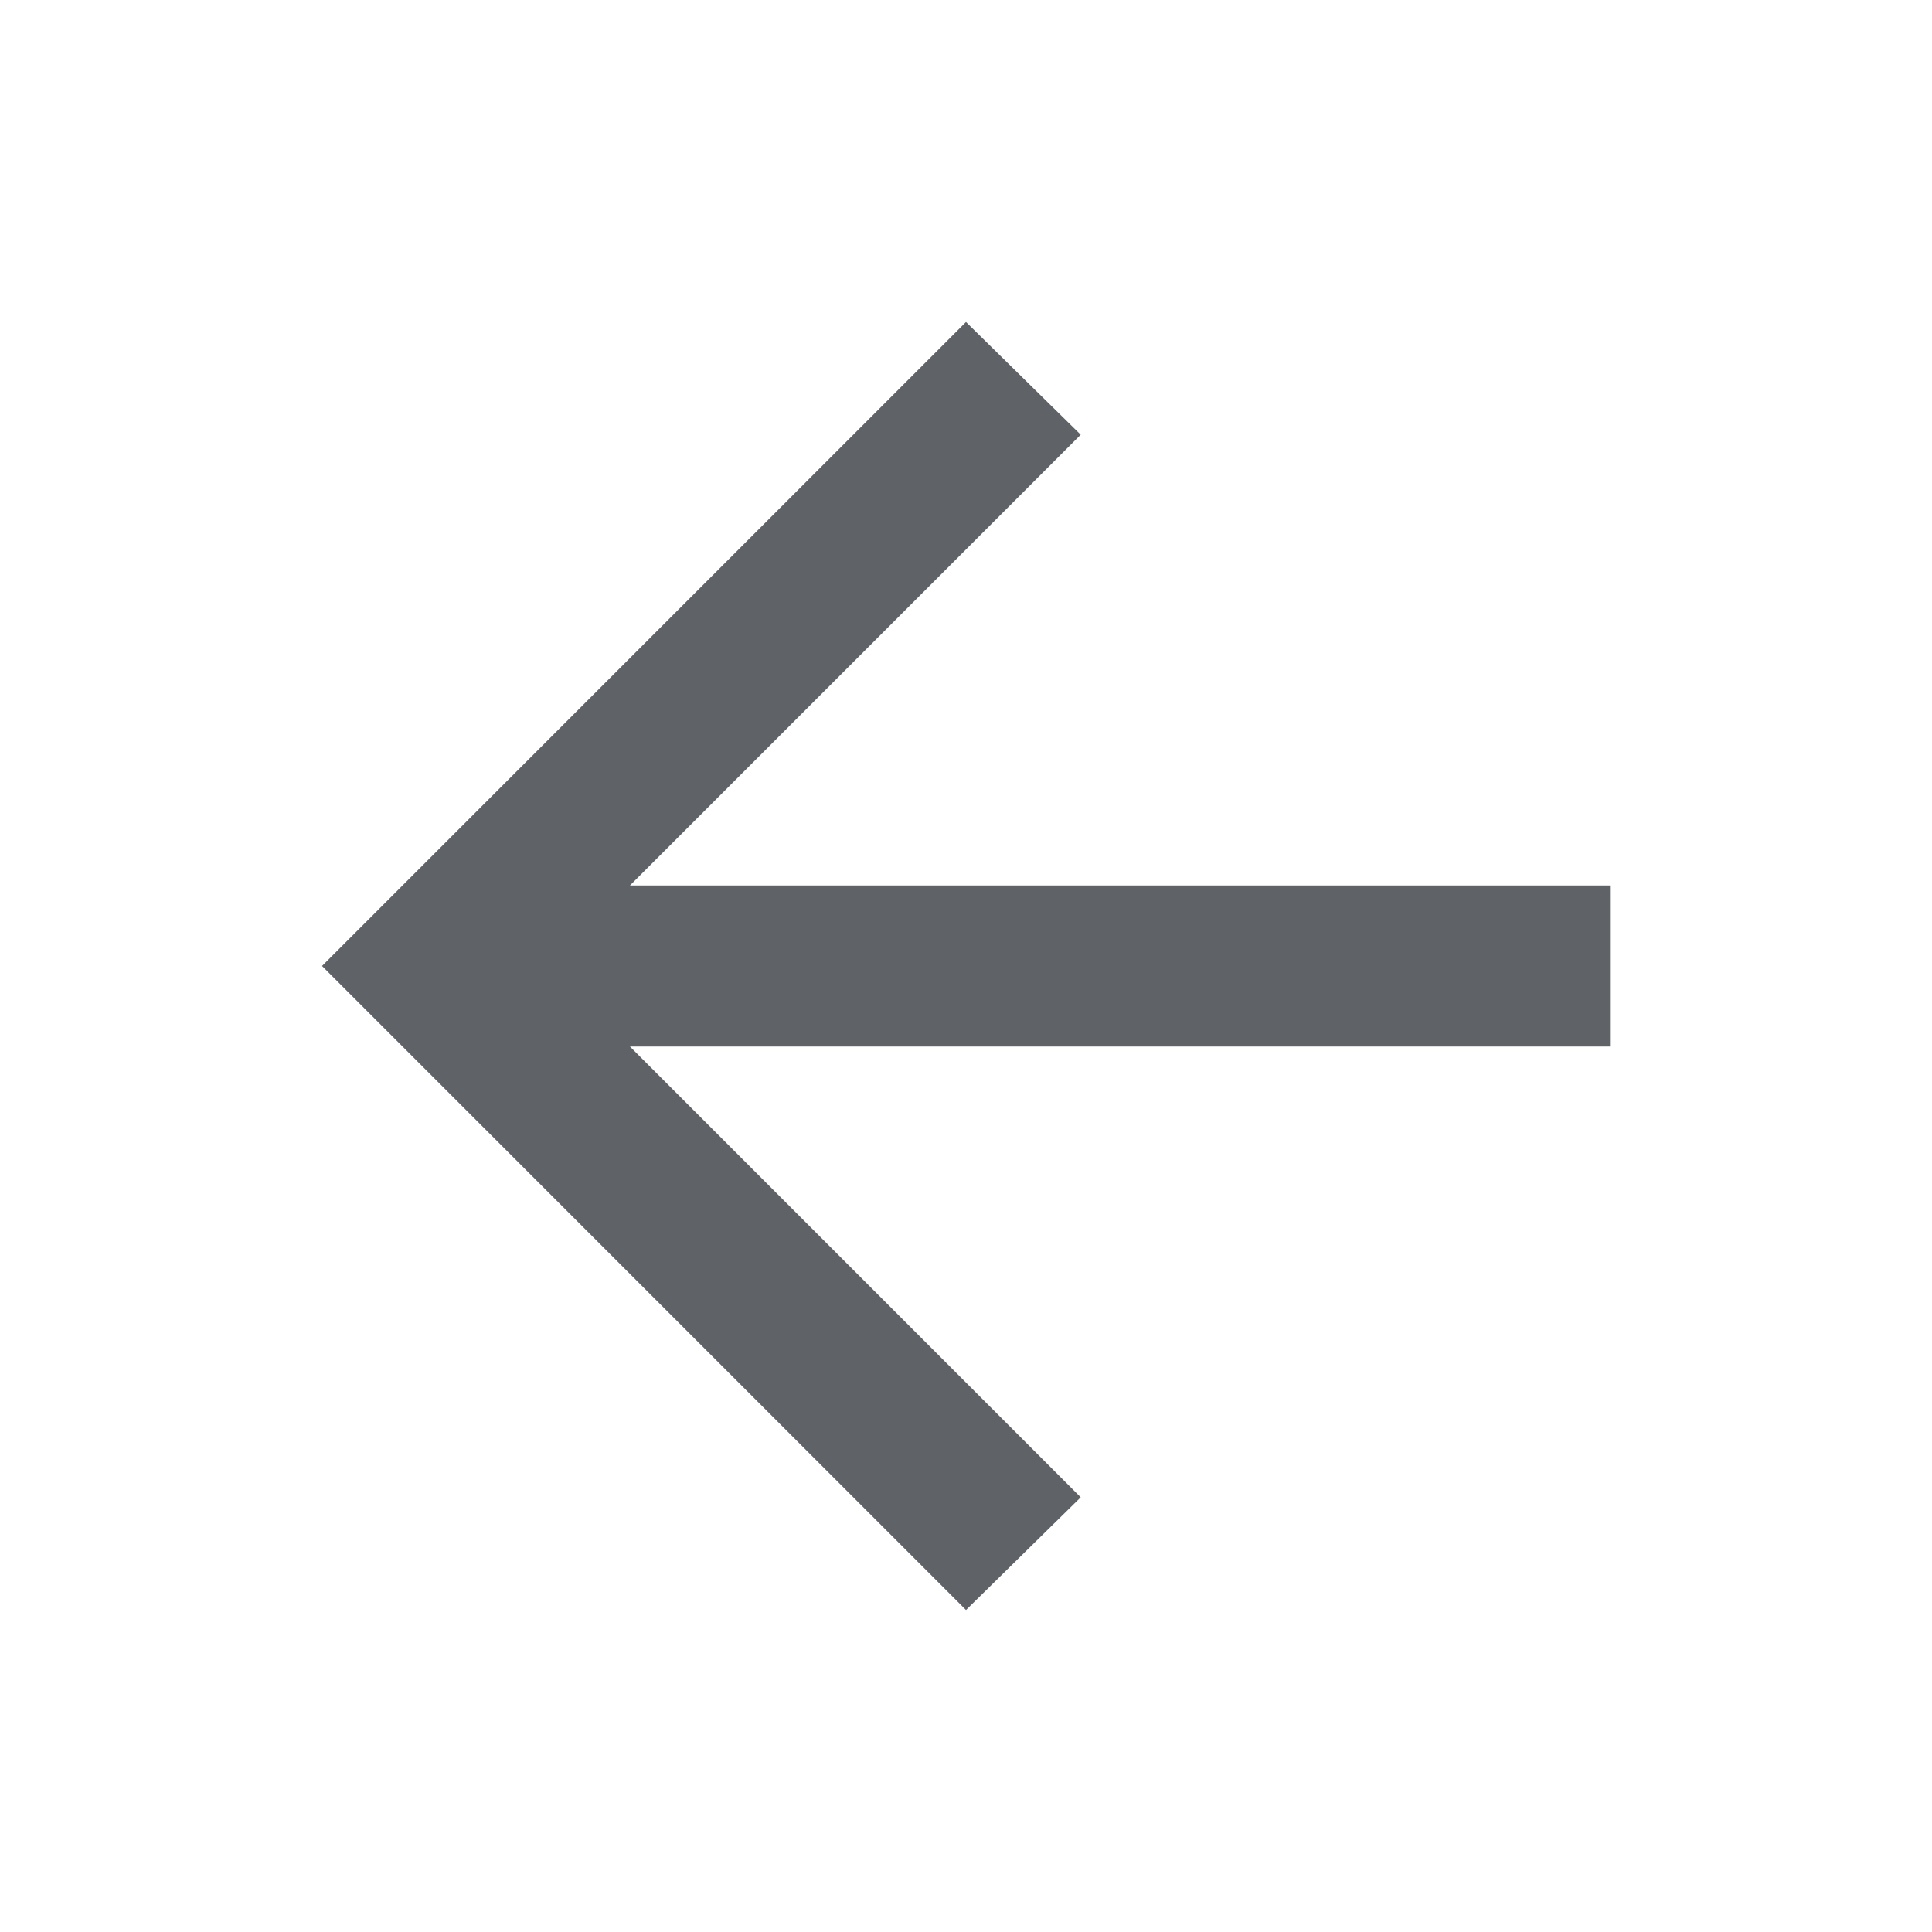
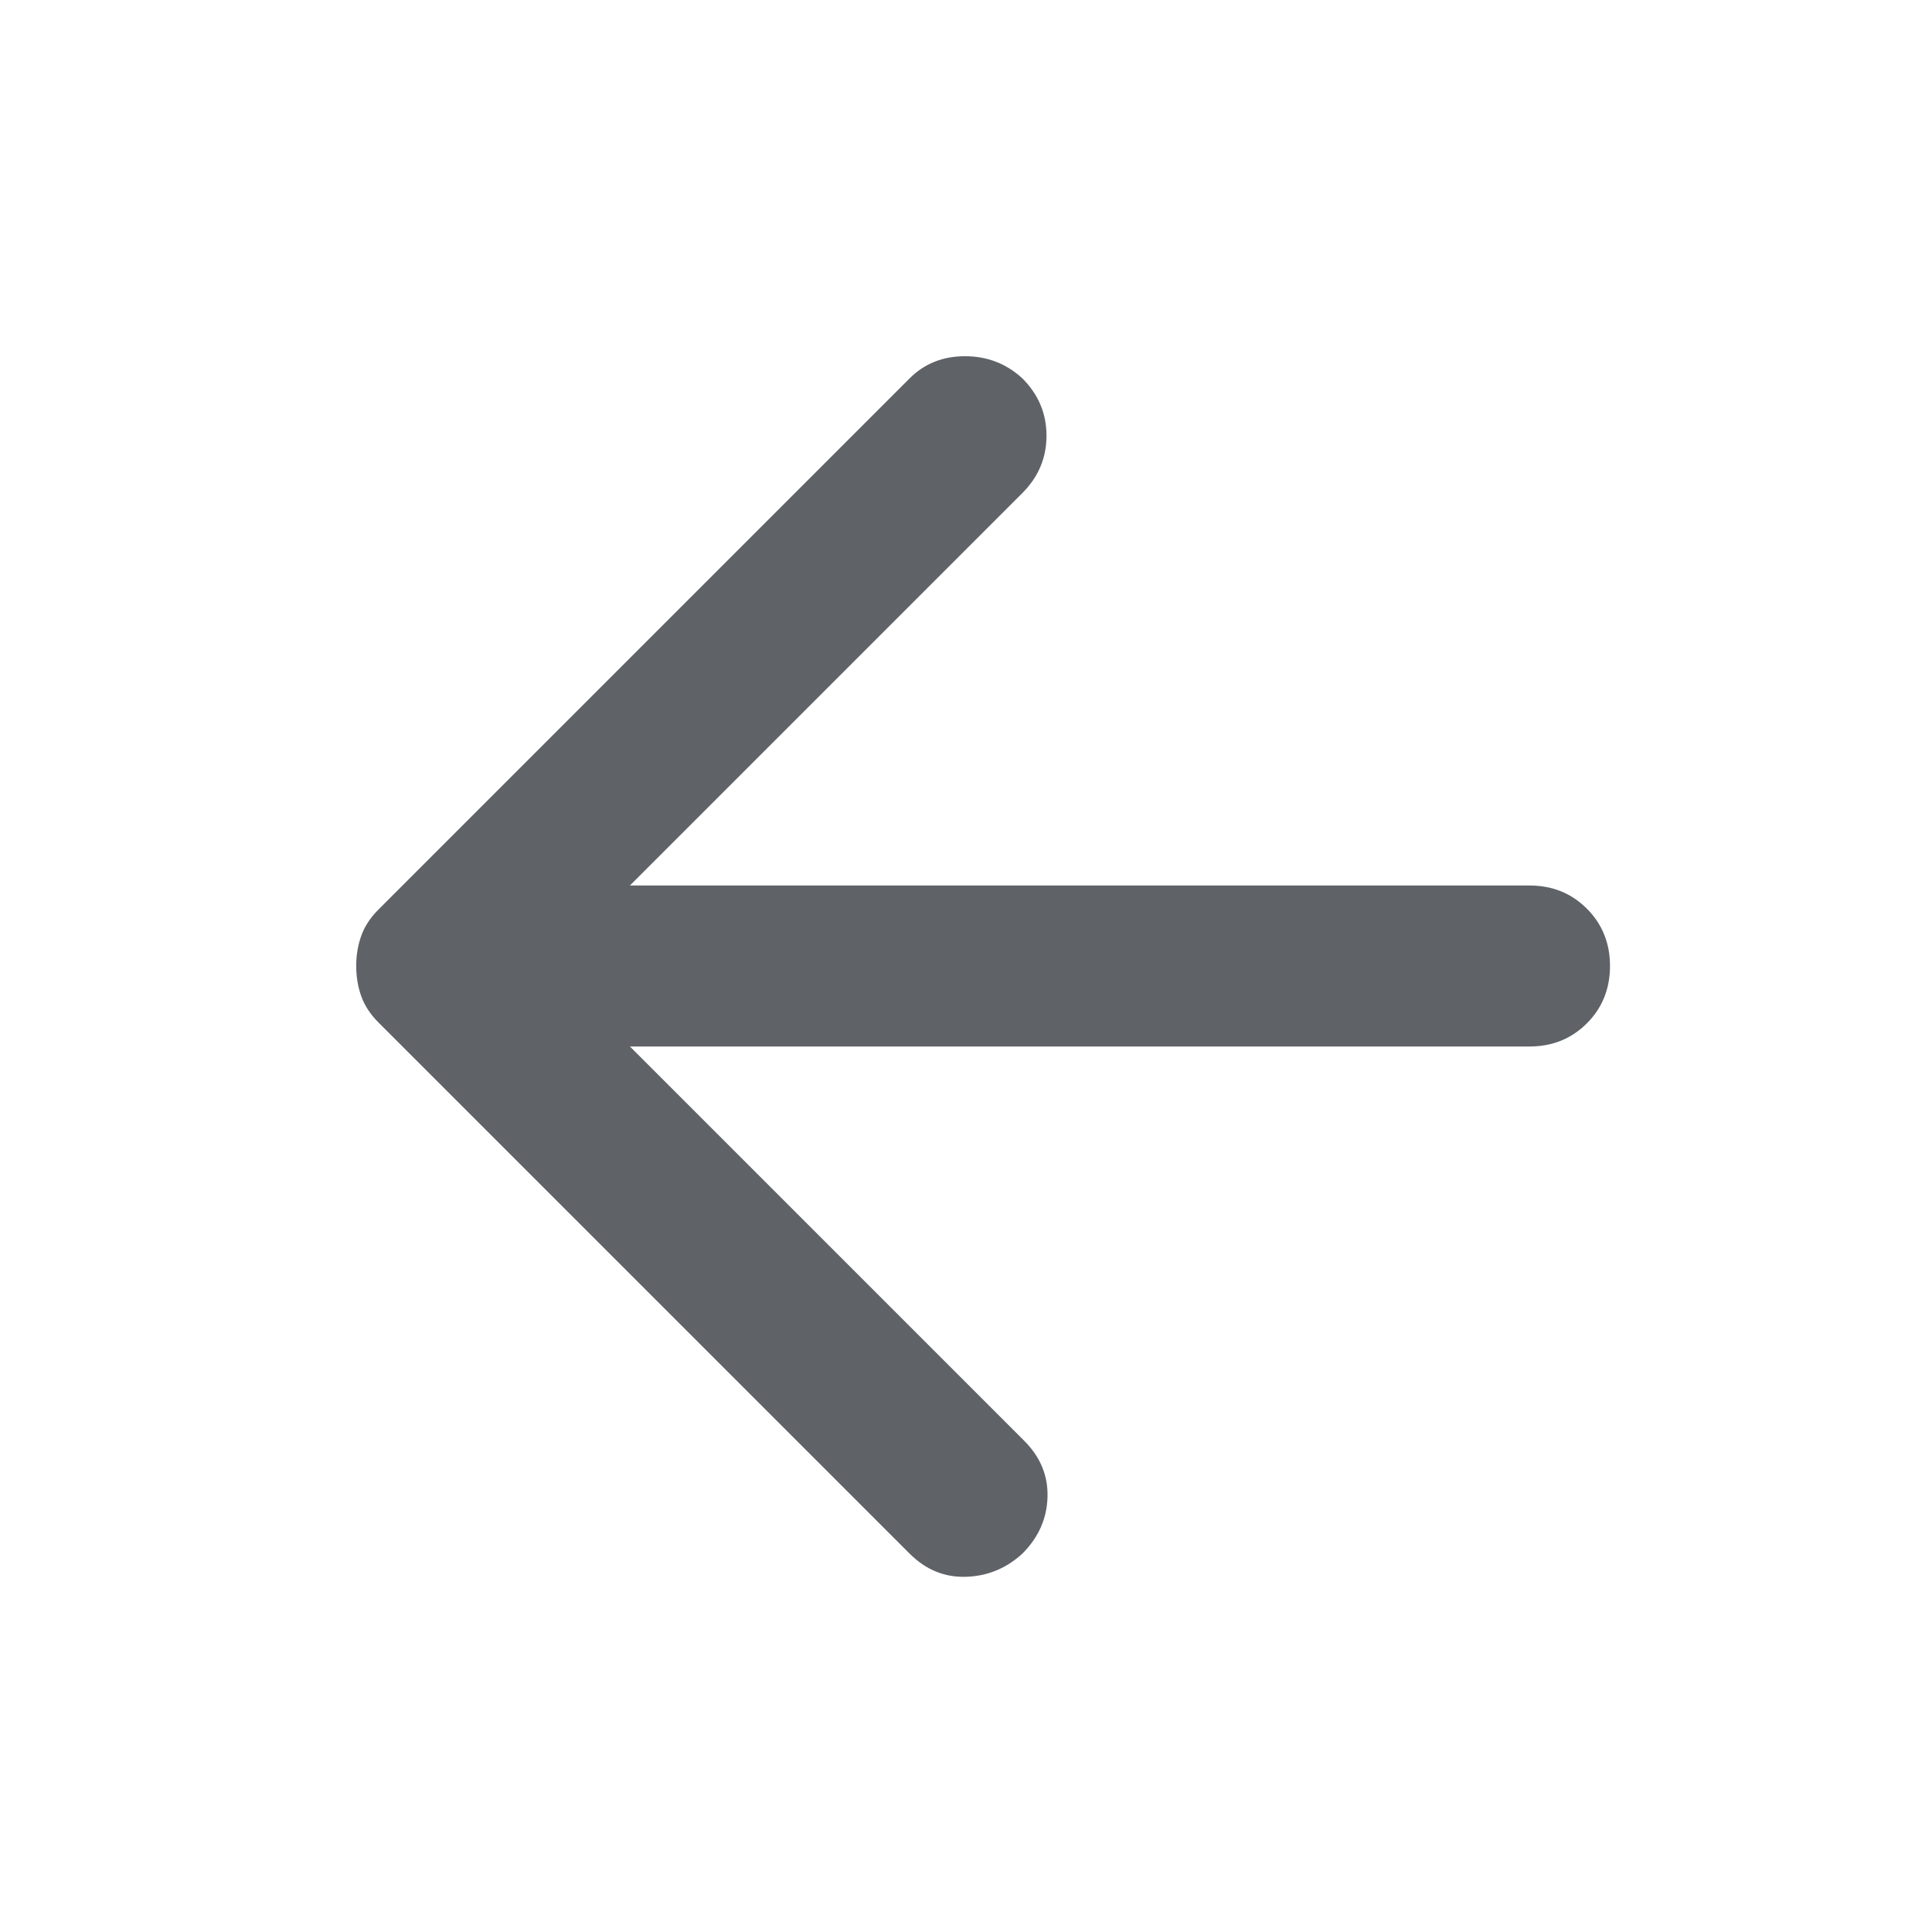
<svg xmlns="http://www.w3.org/2000/svg" height="24px" viewBox="0 -960 960 960" width="24px" fill="#5f6368">
-   <path d="m313-440 224 224-57 56-320-320 320-320 57 56-224 224h487v80H313Z" />
+   <path d="m313-440 196 196q12 12 11.5 28T508-188q-12 11-28 11.5T452-188L188-452q-6-6-8.5-13t-2.5-15q0-8 2.5-15t8.5-13l264-264q11-11 27.5-11t28.5 11q12 12 12 28.5T508-715L313-520h447q17 0 28.5 11.5T800-480q0 17-11.5 28.5T760-440H313Z" />
</svg>
